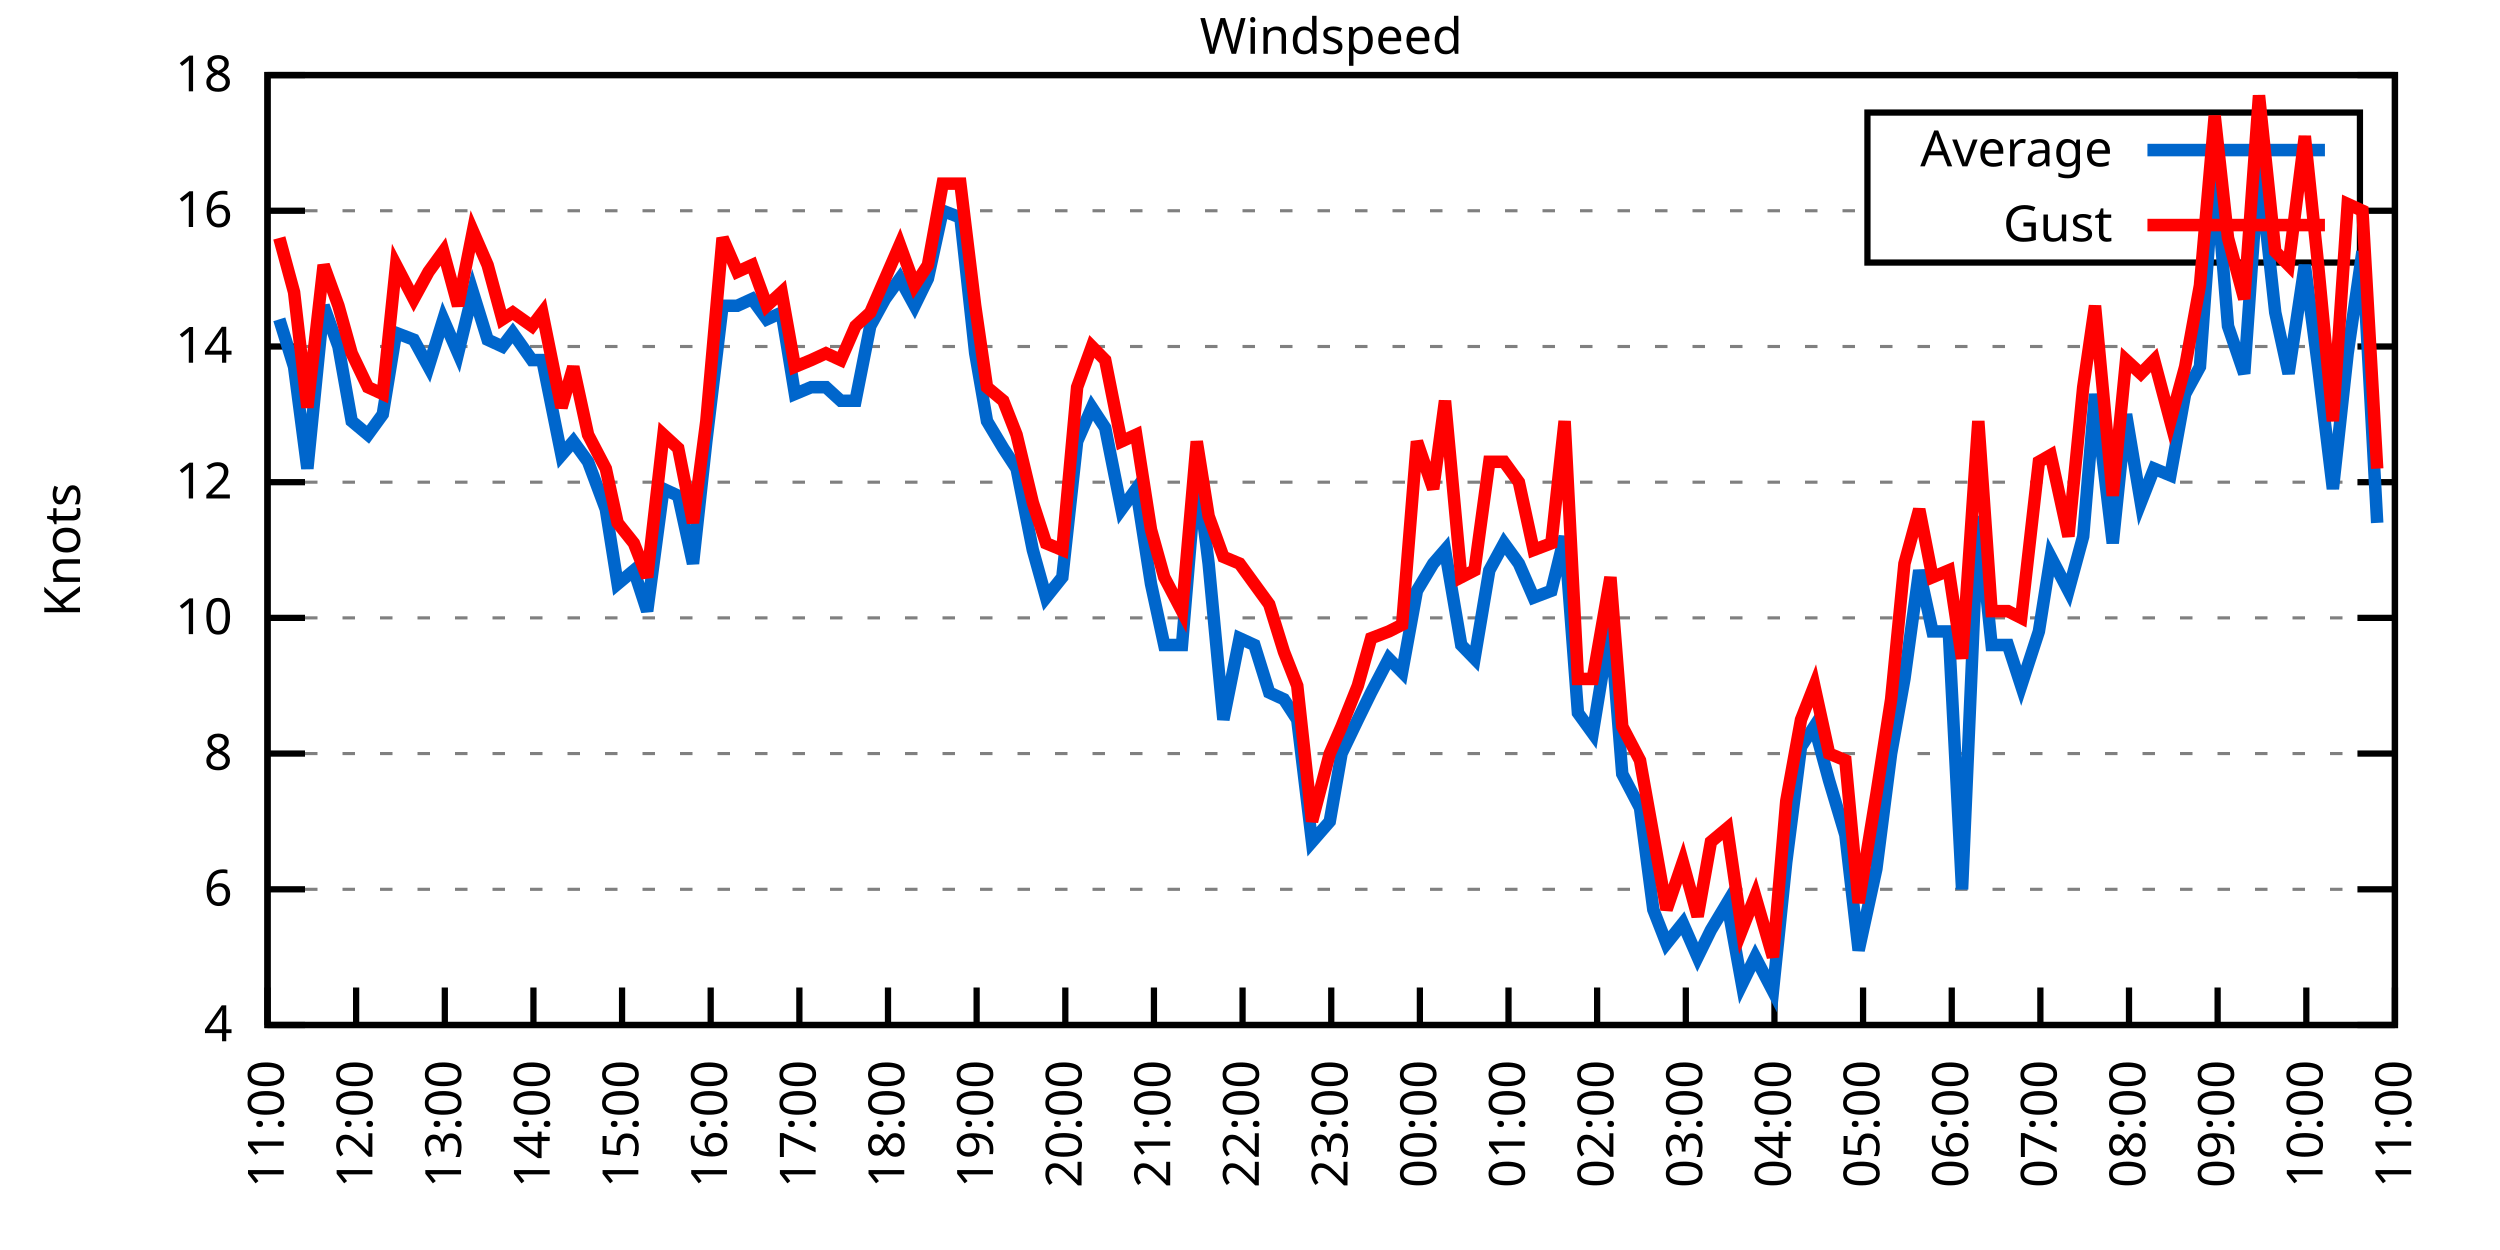
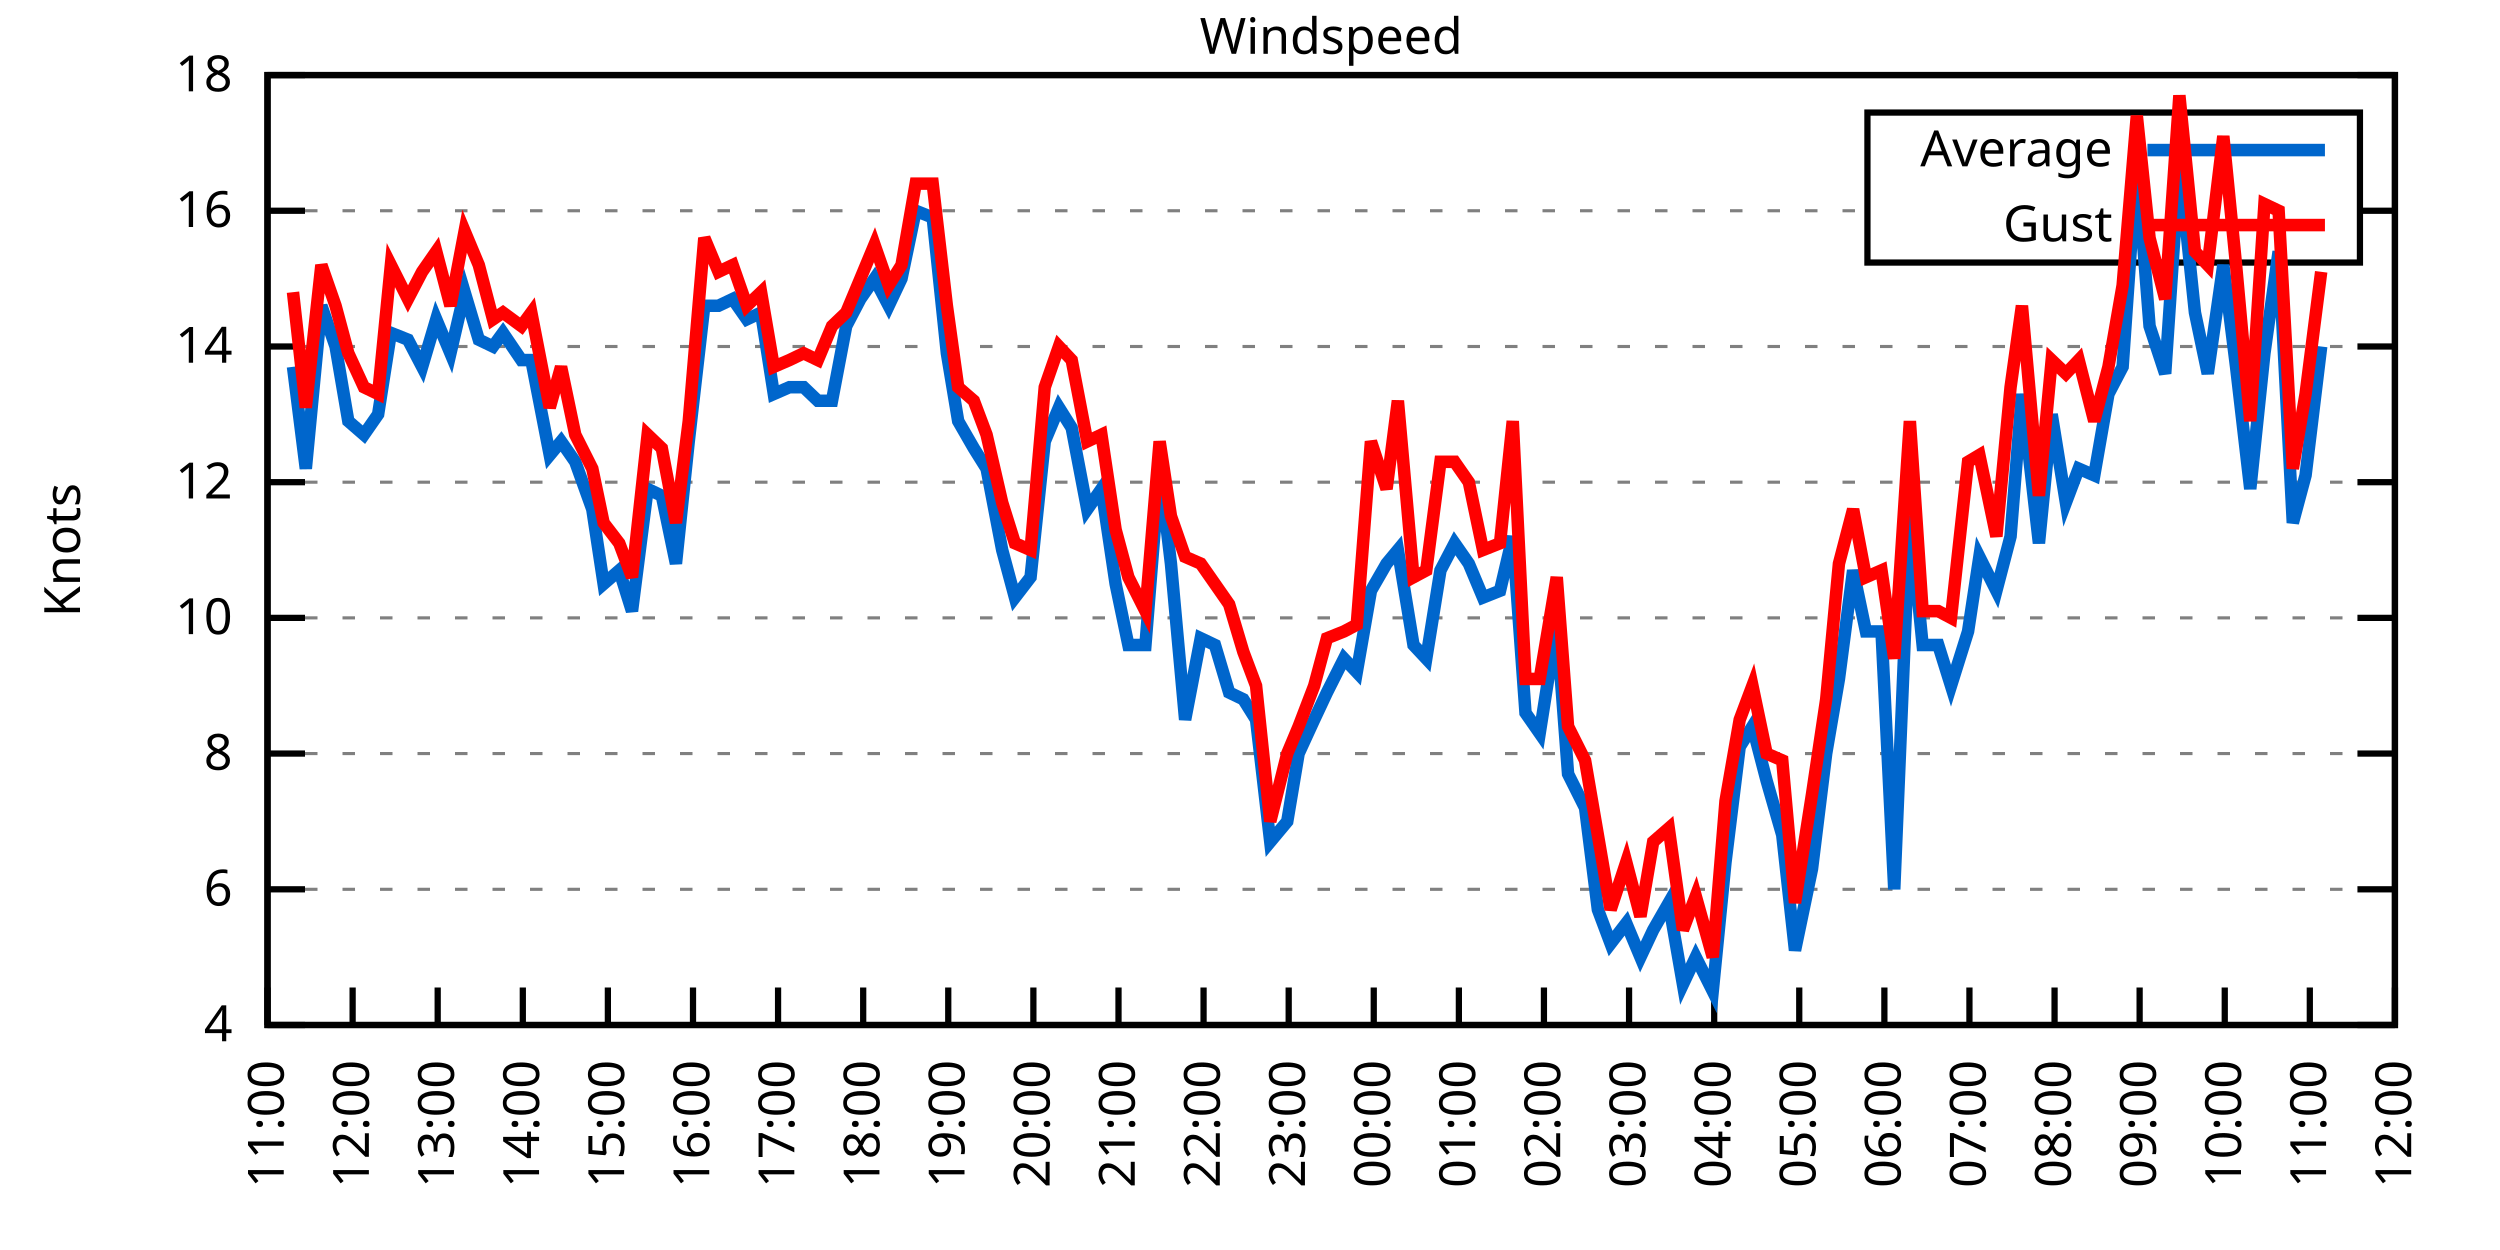
<svg xmlns="http://www.w3.org/2000/svg" xmlns:xlink="http://www.w3.org/1999/xlink" width="400" height="200" viewBox="0 0 400 200">
  <g id="gnuplot_canvas">
    <rect x="0" y="0" width="400" height="200" fill="none" />
    <defs>
      <circle id="gpDot" r="0.5" stroke-width="0.5" stroke="currentColor" />
      <path id="gpPt0" stroke-width="0.333" stroke="currentColor" d="M-1,0 h2 M0,-1 v2" />
      <path id="gpPt1" stroke-width="0.333" stroke="currentColor" d="M-1,-1 L1,1 M1,-1 L-1,1" />
      <path id="gpPt2" stroke-width="0.333" stroke="currentColor" d="M-1,0 L1,0 M0,-1 L0,1 M-1,-1 L1,1 M-1,1 L1,-1" />
      <rect id="gpPt3" stroke-width="0.333" stroke="currentColor" x="-1" y="-1" width="2" height="2" />
      <rect id="gpPt4" stroke-width="0.333" stroke="currentColor" fill="currentColor" x="-1" y="-1" width="2" height="2" />
      <circle id="gpPt5" stroke-width="0.333" stroke="currentColor" cx="0" cy="0" r="1" />
      <use xlink:href="#gpPt5" id="gpPt6" fill="currentColor" stroke="none" />
      <path id="gpPt7" stroke-width="0.333" stroke="currentColor" d="M0,-1.33 L-1.33,0.67 L1.33,0.67 z" />
      <use xlink:href="#gpPt7" id="gpPt8" fill="currentColor" stroke="none" />
      <use xlink:href="#gpPt7" id="gpPt9" stroke="currentColor" transform="rotate(180)" />
      <use xlink:href="#gpPt9" id="gpPt10" fill="currentColor" stroke="none" />
      <use xlink:href="#gpPt3" id="gpPt11" stroke="currentColor" transform="rotate(45)" />
      <use xlink:href="#gpPt11" id="gpPt12" fill="currentColor" stroke="none" />
      <path id="gpPt13" stroke-width="0.333" stroke="currentColor" d="M0,1.330 L1.265,0.411 L0.782,-1.067 L-0.782,-1.076 L-1.265,0.411 z" />
      <use xlink:href="#gpPt13" id="gpPt14" fill="currentColor" stroke="none" />
      <filter id="textbox" filterUnits="objectBoundingBox" x="0" y="0" height="1" width="1">
        <feFlood flood-color="white" flood-opacity="1" result="bgnd" />
        <feComposite in="SourceGraphic" in2="bgnd" operator="atop" />
      </filter>
      <filter id="greybox" filterUnits="objectBoundingBox" x="0" y="0" height="1" width="1">
        <feFlood flood-color="lightgrey" flood-opacity="1" result="grey" />
        <feComposite in="SourceGraphic" in2="grey" operator="atop" />
      </filter>
    </defs>
    <g fill="none" color="white" stroke="currentColor" stroke-width="1.00" stroke-linecap="butt" stroke-linejoin="miter">
</g>
    <g fill="none" color="black" stroke="currentColor" stroke-width="1.00" stroke-linecap="butt" stroke-linejoin="miter">
      <g stroke="none" shape-rendering="crispEdges">
        <polygon fill="rgb(255, 255, 255)" points="42.80,164.00 383.18,164.00 383.18,12.02 42.80,12.02 " />
      </g>
    </g>
    <g fill="none" color="black" stroke="currentColor" stroke-width="1.00" stroke-linecap="butt" stroke-linejoin="miter">
</g>
    <g fill="none" color="black" stroke="black" stroke-width="0.50" stroke-linecap="butt" stroke-linejoin="miter">
</g>
    <g fill="none" color="gray" stroke="currentColor" stroke-width="0.50" stroke-linecap="butt" stroke-linejoin="miter">
      <path stroke="gray" stroke-dasharray="2,4" class="gridline" d="M42.80,164.00 L383.19,164.00  " />
    </g>
    <g fill="none" color="gray" stroke="gray" stroke-width="1.00" stroke-linecap="butt" stroke-linejoin="miter">
</g>
    <g fill="none" color="black" stroke="currentColor" stroke-width="1.00" stroke-linecap="butt" stroke-linejoin="miter">
      <path stroke="black" d="M42.80,164.00 L48.80,164.00 M383.19,164.00 L377.19,164.00  " />
      <g transform="translate(37.20,166.60)" stroke="none" fill="black" font-family="Sans" font-size="8.00" text-anchor="end">
        <text>
          <tspan font-family="Sans"> 4</tspan>
        </text>
      </g>
    </g>
    <g fill="none" color="black" stroke="currentColor" stroke-width="1.00" stroke-linecap="butt" stroke-linejoin="miter">
</g>
    <g fill="none" color="black" stroke="black" stroke-width="0.50" stroke-linecap="butt" stroke-linejoin="miter">
</g>
    <g fill="none" color="gray" stroke="currentColor" stroke-width="0.50" stroke-linecap="butt" stroke-linejoin="miter">
      <path stroke="gray" stroke-dasharray="2,4" class="gridline" d="M42.80,142.29 L383.19,142.29  " />
    </g>
    <g fill="none" color="gray" stroke="gray" stroke-width="1.00" stroke-linecap="butt" stroke-linejoin="miter">
</g>
    <g fill="none" color="black" stroke="currentColor" stroke-width="1.00" stroke-linecap="butt" stroke-linejoin="miter">
      <path stroke="black" d="M42.80,142.29 L48.80,142.29 M383.19,142.29 L377.19,142.29  " />
      <g transform="translate(37.20,144.89)" stroke="none" fill="black" font-family="Sans" font-size="8.00" text-anchor="end">
        <text>
          <tspan font-family="Sans"> 6</tspan>
        </text>
      </g>
    </g>
    <g fill="none" color="black" stroke="currentColor" stroke-width="1.00" stroke-linecap="butt" stroke-linejoin="miter">
</g>
    <g fill="none" color="black" stroke="black" stroke-width="0.50" stroke-linecap="butt" stroke-linejoin="miter">
</g>
    <g fill="none" color="gray" stroke="currentColor" stroke-width="0.50" stroke-linecap="butt" stroke-linejoin="miter">
      <path stroke="gray" stroke-dasharray="2,4" class="gridline" d="M42.80,120.57 L383.19,120.57  " />
    </g>
    <g fill="none" color="gray" stroke="gray" stroke-width="1.00" stroke-linecap="butt" stroke-linejoin="miter">
</g>
    <g fill="none" color="black" stroke="currentColor" stroke-width="1.00" stroke-linecap="butt" stroke-linejoin="miter">
      <path stroke="black" d="M42.80,120.57 L48.80,120.57 M383.19,120.57 L377.19,120.57  " />
      <g transform="translate(37.20,123.17)" stroke="none" fill="black" font-family="Sans" font-size="8.00" text-anchor="end">
        <text>
          <tspan font-family="Sans"> 8</tspan>
        </text>
      </g>
    </g>
    <g fill="none" color="black" stroke="currentColor" stroke-width="1.00" stroke-linecap="butt" stroke-linejoin="miter">
</g>
    <g fill="none" color="black" stroke="black" stroke-width="0.50" stroke-linecap="butt" stroke-linejoin="miter">
</g>
    <g fill="none" color="gray" stroke="currentColor" stroke-width="0.50" stroke-linecap="butt" stroke-linejoin="miter">
      <path stroke="gray" stroke-dasharray="2,4" class="gridline" d="M42.80,98.86 L383.19,98.86  " />
    </g>
    <g fill="none" color="gray" stroke="gray" stroke-width="1.00" stroke-linecap="butt" stroke-linejoin="miter">
</g>
    <g fill="none" color="black" stroke="currentColor" stroke-width="1.00" stroke-linecap="butt" stroke-linejoin="miter">
      <path stroke="black" d="M42.80,98.86 L48.80,98.86 M383.19,98.86 L377.19,98.86  " />
      <g transform="translate(37.20,101.46)" stroke="none" fill="black" font-family="Sans" font-size="8.00" text-anchor="end">
        <text>
          <tspan font-family="Sans"> 10</tspan>
        </text>
      </g>
    </g>
    <g fill="none" color="black" stroke="currentColor" stroke-width="1.00" stroke-linecap="butt" stroke-linejoin="miter">
</g>
    <g fill="none" color="black" stroke="black" stroke-width="0.50" stroke-linecap="butt" stroke-linejoin="miter">
</g>
    <g fill="none" color="gray" stroke="currentColor" stroke-width="0.50" stroke-linecap="butt" stroke-linejoin="miter">
      <path stroke="gray" stroke-dasharray="2,4" class="gridline" d="M42.80,77.15 L383.19,77.15  " />
    </g>
    <g fill="none" color="gray" stroke="gray" stroke-width="1.00" stroke-linecap="butt" stroke-linejoin="miter">
</g>
    <g fill="none" color="black" stroke="currentColor" stroke-width="1.00" stroke-linecap="butt" stroke-linejoin="miter">
      <path stroke="black" d="M42.80,77.15 L48.80,77.15 M383.19,77.15 L377.19,77.15  " />
      <g transform="translate(37.20,79.75)" stroke="none" fill="black" font-family="Sans" font-size="8.00" text-anchor="end">
        <text>
          <tspan font-family="Sans"> 12</tspan>
        </text>
      </g>
    </g>
    <g fill="none" color="black" stroke="currentColor" stroke-width="1.00" stroke-linecap="butt" stroke-linejoin="miter">
</g>
    <g fill="none" color="black" stroke="black" stroke-width="0.50" stroke-linecap="butt" stroke-linejoin="miter">
</g>
    <g fill="none" color="gray" stroke="currentColor" stroke-width="0.50" stroke-linecap="butt" stroke-linejoin="miter">
      <path stroke="gray" stroke-dasharray="2,4" class="gridline" d="M42.80,55.44 L383.19,55.44  " />
    </g>
    <g fill="none" color="gray" stroke="gray" stroke-width="1.00" stroke-linecap="butt" stroke-linejoin="miter">
</g>
    <g fill="none" color="black" stroke="currentColor" stroke-width="1.00" stroke-linecap="butt" stroke-linejoin="miter">
      <path stroke="black" d="M42.80,55.44 L48.80,55.44 M383.19,55.44 L377.19,55.44  " />
      <g transform="translate(37.20,58.04)" stroke="none" fill="black" font-family="Sans" font-size="8.00" text-anchor="end">
        <text>
          <tspan font-family="Sans"> 14</tspan>
        </text>
      </g>
    </g>
    <g fill="none" color="black" stroke="currentColor" stroke-width="1.00" stroke-linecap="butt" stroke-linejoin="miter">
</g>
    <g fill="none" color="black" stroke="black" stroke-width="0.50" stroke-linecap="butt" stroke-linejoin="miter">
</g>
    <g fill="none" color="gray" stroke="currentColor" stroke-width="0.50" stroke-linecap="butt" stroke-linejoin="miter">
      <path stroke="gray" stroke-dasharray="2,4" class="gridline" d="M42.80,33.72 L298.79,33.72 M377.59,33.72 L383.19,33.72  " />
    </g>
    <g fill="none" color="gray" stroke="gray" stroke-width="1.00" stroke-linecap="butt" stroke-linejoin="miter">
</g>
    <g fill="none" color="black" stroke="currentColor" stroke-width="1.00" stroke-linecap="butt" stroke-linejoin="miter">
      <path stroke="black" d="M42.80,33.72 L48.80,33.72 M383.19,33.72 L377.19,33.72  " />
      <g transform="translate(37.20,36.32)" stroke="none" fill="black" font-family="Sans" font-size="8.00" text-anchor="end">
        <text>
          <tspan font-family="Sans"> 16</tspan>
        </text>
      </g>
    </g>
    <g fill="none" color="black" stroke="currentColor" stroke-width="1.00" stroke-linecap="butt" stroke-linejoin="miter">
</g>
    <g fill="none" color="black" stroke="black" stroke-width="0.50" stroke-linecap="butt" stroke-linejoin="miter">
</g>
    <g fill="none" color="gray" stroke="currentColor" stroke-width="0.50" stroke-linecap="butt" stroke-linejoin="miter">
      <path stroke="gray" stroke-dasharray="2,4" class="gridline" d="M42.80,12.01 L383.19,12.01  " />
    </g>
    <g fill="none" color="gray" stroke="gray" stroke-width="1.00" stroke-linecap="butt" stroke-linejoin="miter">
</g>
    <g fill="none" color="black" stroke="currentColor" stroke-width="1.00" stroke-linecap="butt" stroke-linejoin="miter">
      <path stroke="black" d="M42.80,12.01 L48.80,12.01 M383.19,12.01 L377.19,12.01  " />
      <g transform="translate(37.20,14.61)" stroke="none" fill="black" font-family="Sans" font-size="8.00" text-anchor="end">
        <text>
          <tspan font-family="Sans"> 18</tspan>
        </text>
      </g>
    </g>
    <g fill="none" color="black" stroke="currentColor" stroke-width="1.00" stroke-linecap="butt" stroke-linejoin="miter">
      <path stroke="black" d="M42.80,164.00 L42.80,158.00  " />
      <g transform="translate(45.40,169.60) rotate(270.00)" stroke="none" fill="black" font-family="Sans" font-size="8.00" text-anchor="end">
        <text>
          <tspan font-family="Sans">11:00</tspan>
        </text>
      </g>
    </g>
    <g fill="none" color="black" stroke="currentColor" stroke-width="1.00" stroke-linecap="butt" stroke-linejoin="miter">
-       <path stroke="black" d="M56.98,164.00 L56.98,158.00  " />
-       <g transform="translate(59.58,169.60) rotate(270.00)" stroke="none" fill="black" font-family="Sans" font-size="8.00" text-anchor="end">
+       <path stroke="black" d="M56.42,164.00 L56.42,158.00  " />
+       <g transform="translate(59.02,169.60) rotate(270.00)" stroke="none" fill="black" font-family="Sans" font-size="8.00" text-anchor="end">
        <text>
          <tspan font-family="Sans">12:00</tspan>
        </text>
      </g>
    </g>
    <g fill="none" color="black" stroke="currentColor" stroke-width="1.00" stroke-linecap="butt" stroke-linejoin="miter">
-       <path stroke="black" d="M71.17,164.00 L71.17,158.00  " />
-       <g transform="translate(73.77,169.60) rotate(270.00)" stroke="none" fill="black" font-family="Sans" font-size="8.00" text-anchor="end">
+       <path stroke="black" d="M70.03,164.00 L70.03,158.00  " />
+       <g transform="translate(72.63,169.60) rotate(270.00)" stroke="none" fill="black" font-family="Sans" font-size="8.00" text-anchor="end">
        <text>
          <tspan font-family="Sans">13:00</tspan>
        </text>
      </g>
    </g>
    <g fill="none" color="black" stroke="currentColor" stroke-width="1.00" stroke-linecap="butt" stroke-linejoin="miter">
-       <path stroke="black" d="M85.35,164.00 L85.35,158.00  " />
-       <g transform="translate(87.95,169.60) rotate(270.00)" stroke="none" fill="black" font-family="Sans" font-size="8.00" text-anchor="end">
+       <path stroke="black" d="M83.65,164.00 L83.65,158.00  " />
+       <g transform="translate(86.25,169.60) rotate(270.00)" stroke="none" fill="black" font-family="Sans" font-size="8.00" text-anchor="end">
        <text>
          <tspan font-family="Sans">14:00</tspan>
        </text>
      </g>
    </g>
    <g fill="none" color="black" stroke="currentColor" stroke-width="1.00" stroke-linecap="butt" stroke-linejoin="miter">
-       <path stroke="black" d="M99.53,164.00 L99.53,158.00  " />
-       <g transform="translate(102.13,169.60) rotate(270.00)" stroke="none" fill="black" font-family="Sans" font-size="8.00" text-anchor="end">
+       <path stroke="black" d="M97.26,164.00 L97.26,158.00  " />
+       <g transform="translate(99.86,169.60) rotate(270.00)" stroke="none" fill="black" font-family="Sans" font-size="8.00" text-anchor="end">
        <text>
          <tspan font-family="Sans">15:00</tspan>
        </text>
      </g>
    </g>
    <g fill="none" color="black" stroke="currentColor" stroke-width="1.00" stroke-linecap="butt" stroke-linejoin="miter">
-       <path stroke="black" d="M113.71,164.00 L113.71,158.00  " />
-       <g transform="translate(116.31,169.60) rotate(270.00)" stroke="none" fill="black" font-family="Sans" font-size="8.00" text-anchor="end">
+       <path stroke="black" d="M110.88,164.00 L110.88,158.00  " />
+       <g transform="translate(113.48,169.60) rotate(270.00)" stroke="none" fill="black" font-family="Sans" font-size="8.00" text-anchor="end">
        <text>
          <tspan font-family="Sans">16:00</tspan>
        </text>
      </g>
    </g>
    <g fill="none" color="black" stroke="currentColor" stroke-width="1.00" stroke-linecap="butt" stroke-linejoin="miter">
-       <path stroke="black" d="M127.90,164.00 L127.90,158.00  " />
-       <g transform="translate(130.50,169.60) rotate(270.00)" stroke="none" fill="black" font-family="Sans" font-size="8.00" text-anchor="end">
+       <path stroke="black" d="M124.49,164.00 L124.49,158.00  " />
+       <g transform="translate(127.09,169.60) rotate(270.00)" stroke="none" fill="black" font-family="Sans" font-size="8.00" text-anchor="end">
        <text>
          <tspan font-family="Sans">17:00</tspan>
        </text>
      </g>
    </g>
    <g fill="none" color="black" stroke="currentColor" stroke-width="1.00" stroke-linecap="butt" stroke-linejoin="miter">
-       <path stroke="black" d="M142.08,164.00 L142.08,158.00  " />
-       <g transform="translate(144.68,169.60) rotate(270.00)" stroke="none" fill="black" font-family="Sans" font-size="8.00" text-anchor="end">
+       <path stroke="black" d="M138.11,164.00 L138.11,158.00  " />
+       <g transform="translate(140.71,169.60) rotate(270.00)" stroke="none" fill="black" font-family="Sans" font-size="8.00" text-anchor="end">
        <text>
          <tspan font-family="Sans">18:00</tspan>
        </text>
      </g>
    </g>
    <g fill="none" color="black" stroke="currentColor" stroke-width="1.00" stroke-linecap="butt" stroke-linejoin="miter">
-       <path stroke="black" d="M156.26,164.00 L156.26,158.00  " />
-       <g transform="translate(158.86,169.60) rotate(270.00)" stroke="none" fill="black" font-family="Sans" font-size="8.00" text-anchor="end">
+       <path stroke="black" d="M151.72,164.00 L151.72,158.00  " />
+       <g transform="translate(154.32,169.60) rotate(270.00)" stroke="none" fill="black" font-family="Sans" font-size="8.00" text-anchor="end">
        <text>
          <tspan font-family="Sans">19:00</tspan>
        </text>
      </g>
    </g>
    <g fill="none" color="black" stroke="currentColor" stroke-width="1.00" stroke-linecap="butt" stroke-linejoin="miter">
-       <path stroke="black" d="M170.45,164.00 L170.45,158.00  " />
-       <g transform="translate(173.05,169.60) rotate(270.00)" stroke="none" fill="black" font-family="Sans" font-size="8.00" text-anchor="end">
+       <path stroke="black" d="M165.34,164.00 L165.34,158.00  " />
+       <g transform="translate(167.94,169.60) rotate(270.00)" stroke="none" fill="black" font-family="Sans" font-size="8.00" text-anchor="end">
        <text>
          <tspan font-family="Sans">20:00</tspan>
        </text>
      </g>
    </g>
    <g fill="none" color="black" stroke="currentColor" stroke-width="1.00" stroke-linecap="butt" stroke-linejoin="miter">
-       <path stroke="black" d="M184.63,164.00 L184.63,158.00  " />
-       <g transform="translate(187.23,169.60) rotate(270.00)" stroke="none" fill="black" font-family="Sans" font-size="8.00" text-anchor="end">
+       <path stroke="black" d="M178.96,164.00 L178.96,158.00  " />
+       <g transform="translate(181.56,169.60) rotate(270.00)" stroke="none" fill="black" font-family="Sans" font-size="8.00" text-anchor="end">
        <text>
          <tspan font-family="Sans">21:00</tspan>
        </text>
      </g>
    </g>
    <g fill="none" color="black" stroke="currentColor" stroke-width="1.00" stroke-linecap="butt" stroke-linejoin="miter">
-       <path stroke="black" d="M198.81,164.00 L198.81,158.00  " />
-       <g transform="translate(201.41,169.60) rotate(270.00)" stroke="none" fill="black" font-family="Sans" font-size="8.00" text-anchor="end">
+       <path stroke="black" d="M192.57,164.00 L192.57,158.00  " />
+       <g transform="translate(195.17,169.60) rotate(270.00)" stroke="none" fill="black" font-family="Sans" font-size="8.00" text-anchor="end">
        <text>
          <tspan font-family="Sans">22:00</tspan>
        </text>
      </g>
    </g>
    <g fill="none" color="black" stroke="currentColor" stroke-width="1.00" stroke-linecap="butt" stroke-linejoin="miter">
-       <path stroke="black" d="M213.00,164.00 L213.00,158.00  " />
-       <g transform="translate(215.60,169.60) rotate(270.00)" stroke="none" fill="black" font-family="Sans" font-size="8.00" text-anchor="end">
+       <path stroke="black" d="M206.19,164.00 L206.19,158.00  " />
+       <g transform="translate(208.79,169.60) rotate(270.00)" stroke="none" fill="black" font-family="Sans" font-size="8.00" text-anchor="end">
        <text>
          <tspan font-family="Sans">23:00</tspan>
        </text>
      </g>
    </g>
    <g fill="none" color="black" stroke="currentColor" stroke-width="1.00" stroke-linecap="butt" stroke-linejoin="miter">
-       <path stroke="black" d="M227.18,164.00 L227.18,158.00  " />
-       <g transform="translate(229.78,169.60) rotate(270.00)" stroke="none" fill="black" font-family="Sans" font-size="8.00" text-anchor="end">
+       <path stroke="black" d="M219.80,164.00 L219.80,158.00  " />
+       <g transform="translate(222.40,169.60) rotate(270.00)" stroke="none" fill="black" font-family="Sans" font-size="8.00" text-anchor="end">
        <text>
          <tspan font-family="Sans">00:00</tspan>
        </text>
      </g>
    </g>
    <g fill="none" color="black" stroke="currentColor" stroke-width="1.00" stroke-linecap="butt" stroke-linejoin="miter">
-       <path stroke="black" d="M241.36,164.00 L241.36,158.00  " />
-       <g transform="translate(243.96,169.60) rotate(270.00)" stroke="none" fill="black" font-family="Sans" font-size="8.00" text-anchor="end">
+       <path stroke="black" d="M233.42,164.00 L233.42,158.00  " />
+       <g transform="translate(236.02,169.60) rotate(270.00)" stroke="none" fill="black" font-family="Sans" font-size="8.00" text-anchor="end">
        <text>
          <tspan font-family="Sans">01:00</tspan>
        </text>
      </g>
    </g>
    <g fill="none" color="black" stroke="currentColor" stroke-width="1.00" stroke-linecap="butt" stroke-linejoin="miter">
-       <path stroke="black" d="M255.54,164.00 L255.54,158.00  " />
-       <g transform="translate(258.14,169.60) rotate(270.00)" stroke="none" fill="black" font-family="Sans" font-size="8.00" text-anchor="end">
+       <path stroke="black" d="M247.03,164.00 L247.03,158.00  " />
+       <g transform="translate(249.63,169.60) rotate(270.00)" stroke="none" fill="black" font-family="Sans" font-size="8.00" text-anchor="end">
        <text>
          <tspan font-family="Sans">02:00</tspan>
        </text>
      </g>
    </g>
    <g fill="none" color="black" stroke="currentColor" stroke-width="1.00" stroke-linecap="butt" stroke-linejoin="miter">
-       <path stroke="black" d="M269.73,164.00 L269.73,158.00  " />
-       <g transform="translate(272.33,169.60) rotate(270.00)" stroke="none" fill="black" font-family="Sans" font-size="8.00" text-anchor="end">
+       <path stroke="black" d="M260.65,164.00 L260.65,158.00  " />
+       <g transform="translate(263.25,169.60) rotate(270.00)" stroke="none" fill="black" font-family="Sans" font-size="8.00" text-anchor="end">
        <text>
          <tspan font-family="Sans">03:00</tspan>
        </text>
      </g>
    </g>
    <g fill="none" color="black" stroke="currentColor" stroke-width="1.00" stroke-linecap="butt" stroke-linejoin="miter">
-       <path stroke="black" d="M283.91,164.00 L283.91,158.00  " />
-       <g transform="translate(286.51,169.60) rotate(270.00)" stroke="none" fill="black" font-family="Sans" font-size="8.00" text-anchor="end">
+       <path stroke="black" d="M274.27,164.00 L274.27,158.00  " />
+       <g transform="translate(276.87,169.60) rotate(270.00)" stroke="none" fill="black" font-family="Sans" font-size="8.00" text-anchor="end">
        <text>
          <tspan font-family="Sans">04:00</tspan>
        </text>
      </g>
    </g>
    <g fill="none" color="black" stroke="currentColor" stroke-width="1.00" stroke-linecap="butt" stroke-linejoin="miter">
-       <path stroke="black" d="M298.09,164.00 L298.09,158.00  " />
-       <g transform="translate(300.69,169.60) rotate(270.00)" stroke="none" fill="black" font-family="Sans" font-size="8.00" text-anchor="end">
+       <path stroke="black" d="M287.88,164.00 L287.88,158.00  " />
+       <g transform="translate(290.48,169.60) rotate(270.00)" stroke="none" fill="black" font-family="Sans" font-size="8.00" text-anchor="end">
        <text>
          <tspan font-family="Sans">05:00</tspan>
        </text>
      </g>
    </g>
    <g fill="none" color="black" stroke="currentColor" stroke-width="1.00" stroke-linecap="butt" stroke-linejoin="miter">
-       <path stroke="black" d="M312.28,164.00 L312.28,158.00  " />
-       <g transform="translate(314.88,169.60) rotate(270.00)" stroke="none" fill="black" font-family="Sans" font-size="8.00" text-anchor="end">
+       <path stroke="black" d="M301.50,164.00 L301.50,158.00  " />
+       <g transform="translate(304.10,169.60) rotate(270.00)" stroke="none" fill="black" font-family="Sans" font-size="8.00" text-anchor="end">
        <text>
          <tspan font-family="Sans">06:00</tspan>
        </text>
      </g>
    </g>
    <g fill="none" color="black" stroke="currentColor" stroke-width="1.00" stroke-linecap="butt" stroke-linejoin="miter">
-       <path stroke="black" d="M326.46,164.00 L326.46,158.00  " />
-       <g transform="translate(329.06,169.60) rotate(270.00)" stroke="none" fill="black" font-family="Sans" font-size="8.00" text-anchor="end">
+       <path stroke="black" d="M315.11,164.00 L315.11,158.00  " />
+       <g transform="translate(317.71,169.60) rotate(270.00)" stroke="none" fill="black" font-family="Sans" font-size="8.00" text-anchor="end">
        <text>
          <tspan font-family="Sans">07:00</tspan>
        </text>
      </g>
    </g>
    <g fill="none" color="black" stroke="currentColor" stroke-width="1.00" stroke-linecap="butt" stroke-linejoin="miter">
-       <path stroke="black" d="M340.64,164.00 L340.64,158.00  " />
-       <g transform="translate(343.24,169.60) rotate(270.00)" stroke="none" fill="black" font-family="Sans" font-size="8.00" text-anchor="end">
+       <path stroke="black" d="M328.73,164.00 L328.73,158.00  " />
+       <g transform="translate(331.33,169.60) rotate(270.00)" stroke="none" fill="black" font-family="Sans" font-size="8.00" text-anchor="end">
        <text>
          <tspan font-family="Sans">08:00</tspan>
        </text>
      </g>
    </g>
    <g fill="none" color="black" stroke="currentColor" stroke-width="1.00" stroke-linecap="butt" stroke-linejoin="miter">
-       <path stroke="black" d="M354.82,164.00 L354.82,158.00  " />
-       <g transform="translate(357.42,169.60) rotate(270.00)" stroke="none" fill="black" font-family="Sans" font-size="8.00" text-anchor="end">
+       <path stroke="black" d="M342.34,164.00 L342.34,158.00  " />
+       <g transform="translate(344.94,169.60) rotate(270.00)" stroke="none" fill="black" font-family="Sans" font-size="8.00" text-anchor="end">
        <text>
          <tspan font-family="Sans">09:00</tspan>
        </text>
      </g>
    </g>
    <g fill="none" color="black" stroke="currentColor" stroke-width="1.00" stroke-linecap="butt" stroke-linejoin="miter">
-       <path stroke="black" d="M369.01,164.00 L369.01,158.00  " />
-       <g transform="translate(371.61,169.60) rotate(270.00)" stroke="none" fill="black" font-family="Sans" font-size="8.00" text-anchor="end">
+       <path stroke="black" d="M355.96,164.00 L355.96,158.00  " />
+       <g transform="translate(358.56,169.60) rotate(270.00)" stroke="none" fill="black" font-family="Sans" font-size="8.00" text-anchor="end">
        <text>
          <tspan font-family="Sans">10:00</tspan>
+         </text>
+       </g>
+     </g>
+     <g fill="none" color="black" stroke="currentColor" stroke-width="1.00" stroke-linecap="butt" stroke-linejoin="miter">
+       <path stroke="black" d="M369.57,164.00 L369.57,158.00  " />
+       <g transform="translate(372.17,169.60) rotate(270.00)" stroke="none" fill="black" font-family="Sans" font-size="8.00" text-anchor="end">
+         <text>
+           <tspan font-family="Sans">11:00</tspan>
        </text>
      </g>
    </g>
    <g fill="none" color="black" stroke="currentColor" stroke-width="1.00" stroke-linecap="butt" stroke-linejoin="miter">
      <path stroke="black" d="M383.19,164.00 L383.19,158.00  " />
      <g transform="translate(385.79,169.60) rotate(270.00)" stroke="none" fill="black" font-family="Sans" font-size="8.00" text-anchor="end">
        <text>
-           <tspan font-family="Sans">11:00</tspan>
+           <tspan font-family="Sans">12:00</tspan>
        </text>
      </g>
    </g>
    <g fill="none" color="black" stroke="currentColor" stroke-width="1.00" stroke-linecap="butt" stroke-linejoin="miter">
</g>
    <g fill="none" color="black" stroke="currentColor" stroke-width="1.00" stroke-linecap="butt" stroke-linejoin="miter">
      <path stroke="black" d="M42.80,12.01 L42.80,164.00 L383.19,164.00 L383.19,12.01 L42.80,12.01 Z  " />
    </g>
    <g fill="none" color="black" stroke="currentColor" stroke-width="1.00" stroke-linecap="butt" stroke-linejoin="miter">
</g>
    <g fill="none" color="black" stroke="currentColor" stroke-width="1.00" stroke-linecap="butt" stroke-linejoin="miter">
      <path stroke="black" d="M298.79,42.01 L298.79,18.01 L377.59,18.01 L377.59,42.01 L298.79,42.01 Z  " />
    </g>
    <g id="Windspeed_plot_1">
      <g fill="none" color="white" stroke="black" stroke-width="2.00" stroke-linecap="butt" stroke-linejoin="miter">
</g>
      <g fill="none" color="black" stroke="currentColor" stroke-width="2.00" stroke-linecap="butt" stroke-linejoin="miter">
        <g transform="translate(337.99,26.61)" stroke="none" fill="black" font-family="Sans" font-size="8.00" text-anchor="end">
          <text>
            <tspan font-family="Sans">Average</tspan>
          </text>
        </g>
      </g>
      <g fill="none" color="black" stroke="currentColor" stroke-width="2.00" stroke-linecap="butt" stroke-linejoin="miter">
-         <path stroke="rgb(  0, 102, 204)" d="M343.59,24.01 L371.99,24.01 M44.69,51.09 L47.05,58.69 L49.18,74.98 L51.78,48.92 L54.15,55.44 L56.27,67.38   L58.87,69.55 L61.24,66.29 L63.37,53.26 L66.20,54.35 L68.57,58.69 L70.93,51.09 L73.29,56.52 L75.66,46.75   L78.02,54.35 L80.38,55.44 L82.04,53.26 L85.11,57.61 L86.77,57.61 L89.84,72.81 L91.73,70.63 L94.09,73.89   L96.93,81.49 L98.82,93.43 L101.42,91.26 L103.55,97.78 L106.15,78.23 L108.51,79.32 L110.88,90.18 L113.01,70.63   L115.61,48.92 L117.97,48.92 L120.33,47.84 L122.70,51.09 L125.06,50.01 L127.19,63.04 L129.79,61.95 L132.15,61.95   L134.52,64.12 L136.88,64.12 L139.24,52.18 L141.61,47.84 L143.97,44.58 L146.34,48.92 L148.46,44.58 L150.83,33.72   L153.66,34.81 L156.03,56.52 L157.92,67.38 L160.52,71.72 L162.65,74.98 L165.25,88.00 L167.37,95.60 L169.97,92.35   L172.34,70.63 L174.70,65.21 L176.83,68.46 L179.43,81.49 L181.79,78.23 L184.16,93.43 L186.28,103.20 L189.12,103.20   L191.48,74.98 L193.38,90.18 L195.74,115.15 L198.34,102.12 L200.70,103.20 L203.07,110.80 L205.43,111.89 L207.56,115.15   L209.92,134.69 L212.76,131.43 L214.65,120.57 L217.25,115.15 L219.38,110.80 L222.21,105.38 L224.34,107.55 L226.71,94.52   L229.31,90.18 L231.20,88.00 L233.80,103.20 L235.92,105.38 L238.29,91.26 L240.65,86.92 L243.02,90.18 L245.38,95.60   L248.22,94.52 L250.34,85.83 L252.47,114.06 L254.83,117.32 L257.67,99.95 L259.56,123.83 L262.40,129.26 L264.53,145.54   L266.65,150.97 L269.25,147.72 L271.62,153.14 L273.75,148.80 L276.35,144.46 L278.71,157.49 L280.84,153.14 L283.67,158.57   L285.80,137.94 L288.16,119.49 L290.29,116.23 L292.66,124.92 L295.26,133.60 L297.38,152.06 L300.22,139.03 L302.58,120.57   L304.71,108.63 L307.08,91.26 L309.20,101.03 L311.80,101.03 L313.93,142.29 L316.53,82.58 L318.66,103.20 L321.26,103.20   L323.39,109.72 L326.22,101.03 L328.11,89.09 L330.95,94.52 L333.31,85.83 L335.20,63.04 L338.04,86.92 L340.17,66.29   L342.53,80.41 L344.66,74.98 L347.26,76.06 L349.62,63.04 L351.99,58.69 L354.35,26.12 L356.48,52.18 L359.08,59.78   L361.44,26.12 L364.04,50.01 L366.17,59.78 L368.77,42.41 L370.90,58.69 L373.26,78.23 L375.63,56.52 L377.99,40.24   L380.35,83.66  " />
+         <path stroke="rgb(  0, 102, 204)" d="M343.59,24.01 L371.99,24.01 M46.88,58.69 L48.93,74.98 L51.42,48.92 L53.69,55.44 L55.73,67.38 L58.23,69.55   L60.50,66.29 L62.54,53.26 L65.27,54.35 L67.54,58.69 L69.80,51.09 L72.07,56.52 L74.34,46.75 L76.61,54.35   L78.88,55.44 L80.47,53.26 L83.42,57.61 L85.01,57.61 L87.96,72.81 L89.77,70.63 L92.04,73.89 L94.77,81.49   L96.58,93.43 L99.08,91.26 L101.12,97.78 L103.62,78.23 L105.89,79.32 L108.15,90.18 L110.20,70.63 L112.69,48.92   L114.96,48.92 L117.23,47.84 L119.50,51.09 L121.77,50.01 L123.81,63.04 L126.31,61.95 L128.58,61.95 L130.85,64.12   L133.12,64.12 L135.39,52.18 L137.66,47.84 L139.92,44.58 L142.19,48.92 L144.24,44.58 L146.51,33.72 L149.23,34.81   L151.50,56.52 L153.31,67.38 L155.81,71.72 L157.85,74.98 L160.35,88.00 L162.39,95.60 L164.89,92.35 L167.16,70.63   L169.43,65.21 L171.47,68.46 L173.96,81.49 L176.23,78.23 L178.50,93.43 L180.54,103.20 L183.27,103.20 L185.54,74.98   L187.35,90.18 L189.62,115.15 L192.12,102.12 L194.39,103.20 L196.66,110.80 L198.93,111.89 L200.97,115.15 L203.24,134.69   L205.96,131.43 L207.78,120.57 L210.27,115.15 L212.31,110.80 L215.04,105.38 L217.08,107.55 L219.35,94.52 L221.85,90.18   L223.66,88.00 L226.16,103.20 L228.20,105.38 L230.47,91.26 L232.74,86.92 L235.01,90.18 L237.28,95.60 L240.00,94.52   L242.04,85.83 L244.08,114.06 L246.35,117.32 L249.08,99.95 L250.89,123.83 L253.61,129.26 L255.66,145.54 L257.70,150.97   L260.20,147.72 L262.47,153.14 L264.51,148.80 L267.00,144.46 L269.27,157.49 L271.32,153.14 L274.04,158.57 L276.08,137.94   L278.35,119.49 L280.39,116.23 L282.66,124.92 L285.16,133.60 L287.20,152.06 L289.92,139.03 L292.19,120.57 L294.23,108.63   L296.50,91.26 L298.55,101.03 L301.04,101.03 L303.08,142.29 L305.58,82.58 L307.62,103.20 L310.12,103.20 L312.16,109.72   L314.89,101.03 L316.70,89.09 L319.42,94.52 L321.69,85.83 L323.51,63.04 L326.23,86.92 L328.27,66.29 L330.54,80.41   L332.59,74.98 L335.08,76.06 L337.35,63.04 L339.62,58.69 L341.89,26.12 L343.93,52.18 L346.43,59.78 L348.70,26.12   L351.19,50.01 L353.24,59.78 L355.73,42.41 L357.77,58.69 L360.04,78.23 L362.31,56.52 L364.58,40.24 L366.85,83.66   L368.89,76.06 L371.39,55.44  " />
      </g>
    </g>
    <g id="Windspeed_plot_2">
      <g fill="none" color="black" stroke="currentColor" stroke-width="2.00" stroke-linecap="butt" stroke-linejoin="miter">
        <g transform="translate(337.99,38.61)" stroke="none" fill="black" font-family="Sans" font-size="8.00" text-anchor="end">
          <text>
            <tspan font-family="Sans">Gust</tspan>
          </text>
        </g>
      </g>
      <g fill="none" color="black" stroke="currentColor" stroke-width="2.00" stroke-linecap="butt" stroke-linejoin="miter">
-         <path stroke="rgb(255,   0,   0)" d="M343.59,36.01 L371.99,36.01 M44.69,38.07 L47.05,46.75 L49.18,65.21 L51.78,42.41 L54.15,48.92 L56.27,56.52   L58.87,61.95 L61.24,63.04 L63.37,42.41 L66.20,47.84 L68.57,43.49 L70.93,40.24 L73.29,48.92 L75.66,36.98   L78.02,42.41 L80.38,51.09 L82.04,50.01 L85.11,52.18 L86.77,50.01 L89.84,65.21 L91.73,58.69 L94.09,69.55   L96.93,74.98 L98.82,83.66 L101.42,86.92 L103.55,92.35 L106.15,69.55 L108.51,71.72 L110.88,83.66 L113.01,67.38   L115.61,38.07 L117.97,43.49 L120.33,42.41 L122.70,48.92 L125.06,46.75 L127.19,58.69 L129.79,57.61 L132.15,56.52   L134.52,57.61 L136.88,52.18 L139.24,50.01 L141.61,44.58 L143.97,39.15 L146.34,45.66 L148.46,42.41 L150.83,29.38   L153.66,29.38 L156.03,48.92 L157.92,61.95 L160.52,64.12 L162.65,69.55 L165.25,80.41 L167.37,86.92 L169.97,88.00   L172.34,61.95 L174.70,55.44 L176.83,57.61 L179.43,70.63 L181.79,69.55 L184.16,84.75 L186.28,92.35 L189.12,97.78   L191.48,70.63 L193.38,82.58 L195.74,89.09 L198.34,90.18 L200.70,93.43 L203.07,96.69 L205.43,104.29 L207.56,109.72   L209.92,131.43 L212.76,120.57 L214.65,116.23 L217.25,109.72 L219.38,102.12 L222.21,101.03 L224.34,99.95 L226.71,70.63   L229.31,78.23 L231.20,64.12 L233.80,92.35 L235.92,91.26 L238.29,73.89 L240.65,73.89 L243.02,77.15 L245.38,88.00   L248.22,86.92 L250.34,67.38 L252.47,108.63 L254.83,108.63 L257.67,92.35 L259.56,116.23 L262.40,121.66 L264.53,133.60   L266.65,145.54 L269.25,137.94 L271.62,146.63 L273.75,134.69 L276.35,132.52 L278.71,148.80 L280.84,143.37 L283.67,153.14   L285.80,128.17 L288.16,115.15 L290.29,109.72 L292.66,120.57 L295.26,121.66 L297.38,144.46 L300.22,127.09 L302.58,111.89   L304.71,90.18 L307.08,81.49 L309.20,92.35 L311.80,91.26 L313.93,105.38 L316.53,67.38 L318.66,97.78 L321.26,97.78   L323.39,98.86 L326.22,73.89 L328.11,72.81 L330.95,85.83 L333.31,61.95 L335.20,48.92 L338.04,79.32 L340.17,57.61   L342.53,59.78 L344.66,57.61 L347.26,67.38 L349.62,58.69 L351.99,45.66 L354.35,18.52 L356.48,38.07 L359.08,47.84   L361.44,15.27 L364.04,40.24 L366.17,42.41 L368.77,21.78 L370.90,42.41 L373.26,67.38 L375.63,32.64 L377.99,33.72   L380.35,74.98  " />
+         <path stroke="rgb(255,   0,   0)" d="M343.59,36.01 L371.99,36.01 M46.88,46.75 L48.93,65.21 L51.42,42.41 L53.69,48.92 L55.73,56.52 L58.23,61.95   L60.50,63.04 L62.54,42.41 L65.27,47.84 L67.54,43.49 L69.80,40.24 L72.07,48.92 L74.34,36.98 L76.61,42.41   L78.88,51.09 L80.47,50.01 L83.42,52.18 L85.01,50.01 L87.96,65.21 L89.77,58.69 L92.04,69.55 L94.77,74.98   L96.58,83.66 L99.08,86.92 L101.12,92.35 L103.62,69.55 L105.89,71.72 L108.15,83.66 L110.20,67.38 L112.69,38.07   L114.96,43.49 L117.23,42.41 L119.50,48.92 L121.77,46.75 L123.81,58.69 L126.31,57.61 L128.58,56.52 L130.85,57.61   L133.12,52.18 L135.39,50.01 L137.66,44.58 L139.92,39.15 L142.19,45.66 L144.24,42.41 L146.51,29.38 L149.23,29.38   L151.50,48.92 L153.31,61.95 L155.81,64.12 L157.85,69.55 L160.35,80.41 L162.39,86.92 L164.89,88.00 L167.16,61.95   L169.43,55.44 L171.47,57.61 L173.96,70.63 L176.23,69.55 L178.50,84.75 L180.54,92.35 L183.27,97.78 L185.54,70.63   L187.35,82.58 L189.62,89.09 L192.12,90.18 L194.39,93.43 L196.66,96.69 L198.93,104.29 L200.97,109.72 L203.24,131.43   L205.96,120.57 L207.78,116.23 L210.27,109.72 L212.31,102.12 L215.04,101.03 L217.08,99.95 L219.35,70.63 L221.85,78.23   L223.66,64.12 L226.16,92.35 L228.20,91.26 L230.47,73.89 L232.74,73.89 L235.01,77.15 L237.28,88.00 L240.00,86.92   L242.04,67.38 L244.08,108.63 L246.35,108.63 L249.08,92.35 L250.89,116.23 L253.61,121.66 L255.66,133.60 L257.70,145.54   L260.20,137.94 L262.47,146.63 L264.51,134.69 L267.00,132.52 L269.27,148.80 L271.32,143.37 L274.04,153.14 L276.08,128.17   L278.35,115.15 L280.39,109.72 L282.66,120.57 L285.16,121.66 L287.20,144.46 L289.92,127.09 L292.19,111.89 L294.23,90.18   L296.50,81.49 L298.55,92.35 L301.04,91.26 L303.08,105.38 L305.58,67.38 L307.62,97.78 L310.12,97.78 L312.16,98.86   L314.89,73.89 L316.70,72.81 L319.42,85.83 L321.69,61.95 L323.51,48.92 L326.23,79.32 L328.27,57.61 L330.54,59.78   L332.59,57.61 L335.08,67.38 L337.35,58.69 L339.62,45.66 L341.89,18.52 L343.93,38.07 L346.43,47.84 L348.70,15.27   L351.19,40.24 L353.24,42.41 L355.73,21.78 L357.77,42.41 L360.04,67.38 L362.31,32.64 L364.58,33.72 L366.85,74.98   L368.89,63.04 L371.39,43.49  " />
      </g>
    </g>
    <g fill="none" color="black" stroke="currentColor" stroke-width="2.00" stroke-linecap="butt" stroke-linejoin="miter">
</g>
    <g fill="none" color="black" stroke="black" stroke-width="1.00" stroke-linecap="butt" stroke-linejoin="miter">
</g>
    <g fill="none" color="black" stroke="currentColor" stroke-width="1.00" stroke-linecap="butt" stroke-linejoin="miter">
      <path stroke="black" d="M42.80,12.01 L42.80,164.00 L383.19,164.00 L383.19,12.01 L42.80,12.01 Z  " />
      <g transform="translate(12.80,88.01) rotate(270.00)" stroke="none" fill="black" font-family="Sans" font-size="8.00" text-anchor="middle">
        <text>
          <tspan font-family="Sans">Knots</tspan>
        </text>
      </g>
    </g>
    <g fill="none" color="black" stroke="currentColor" stroke-width="1.00" stroke-linecap="butt" stroke-linejoin="miter">
</g>
    <g fill="none" color="black" stroke="currentColor" stroke-width="1.00" stroke-linecap="butt" stroke-linejoin="miter">
      <g transform="translate(212.99,8.61)" stroke="none" fill="black" font-family="Sans" font-size="8.00" text-anchor="middle">
        <text>
          <tspan font-family="Sans">Windspeed</tspan>
        </text>
      </g>
    </g>
    <g fill="none" color="black" stroke="currentColor" stroke-width="1.00" stroke-linecap="butt" stroke-linejoin="miter">
</g>
  </g>
</svg>
